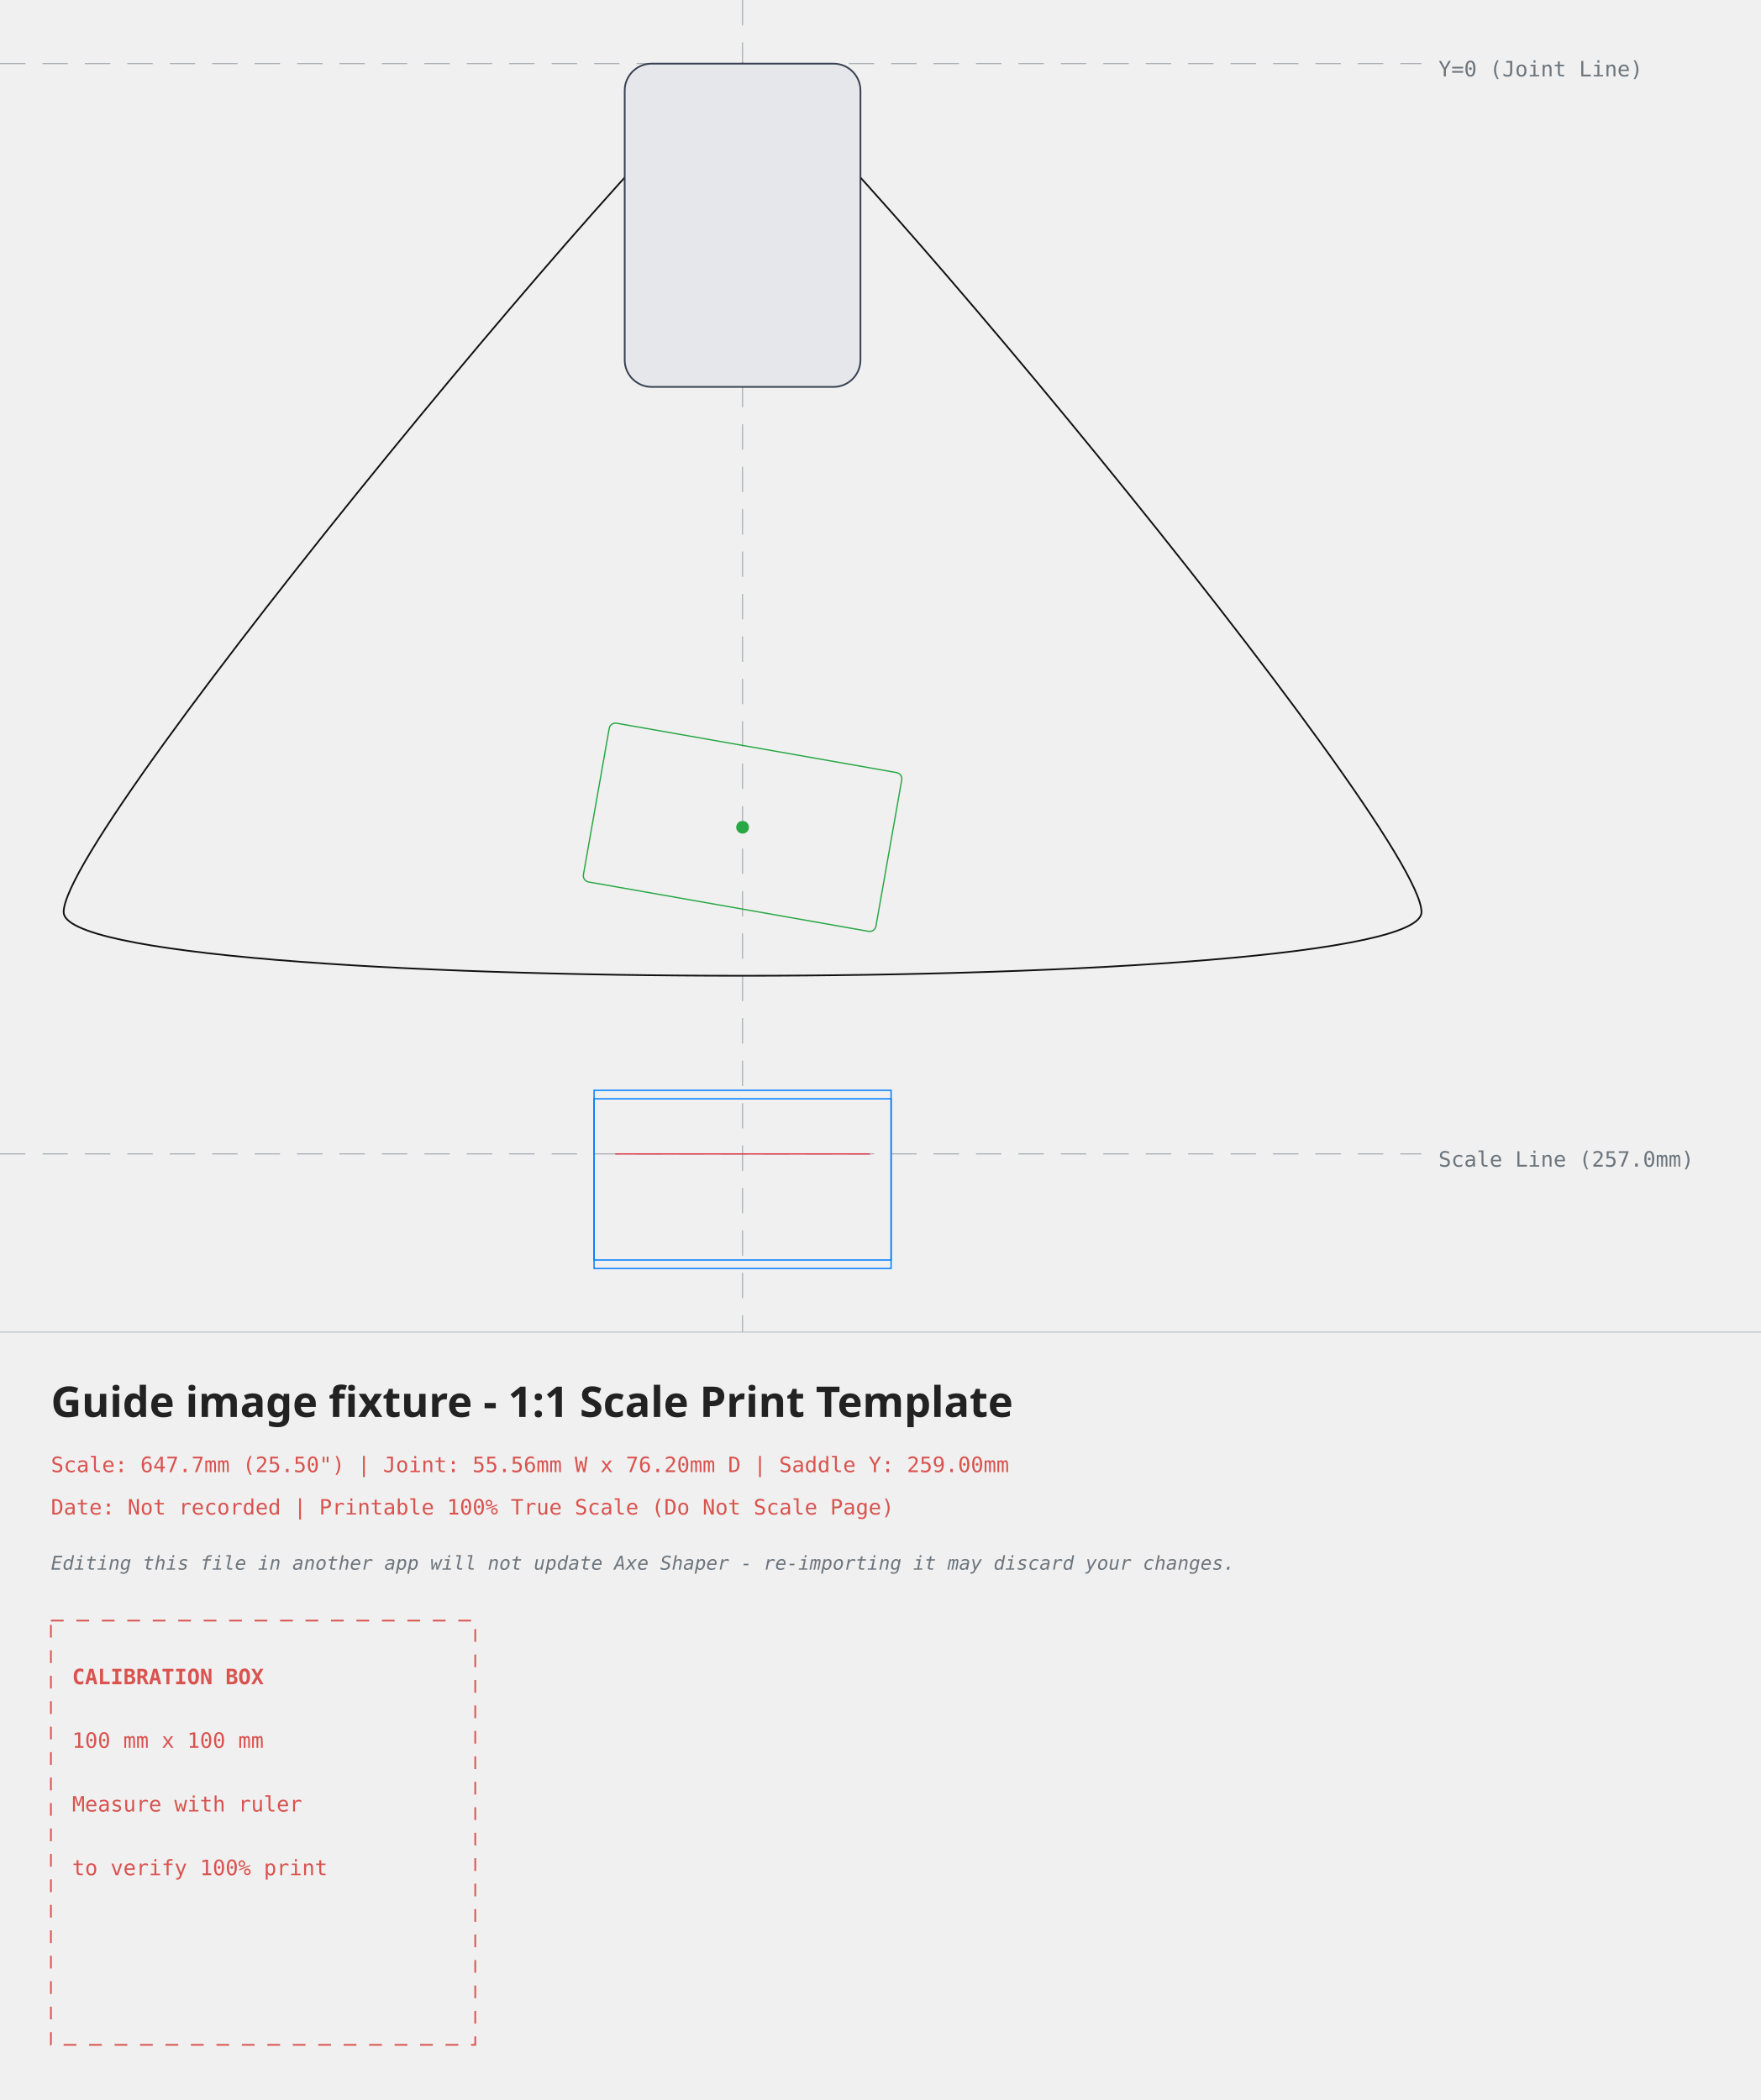
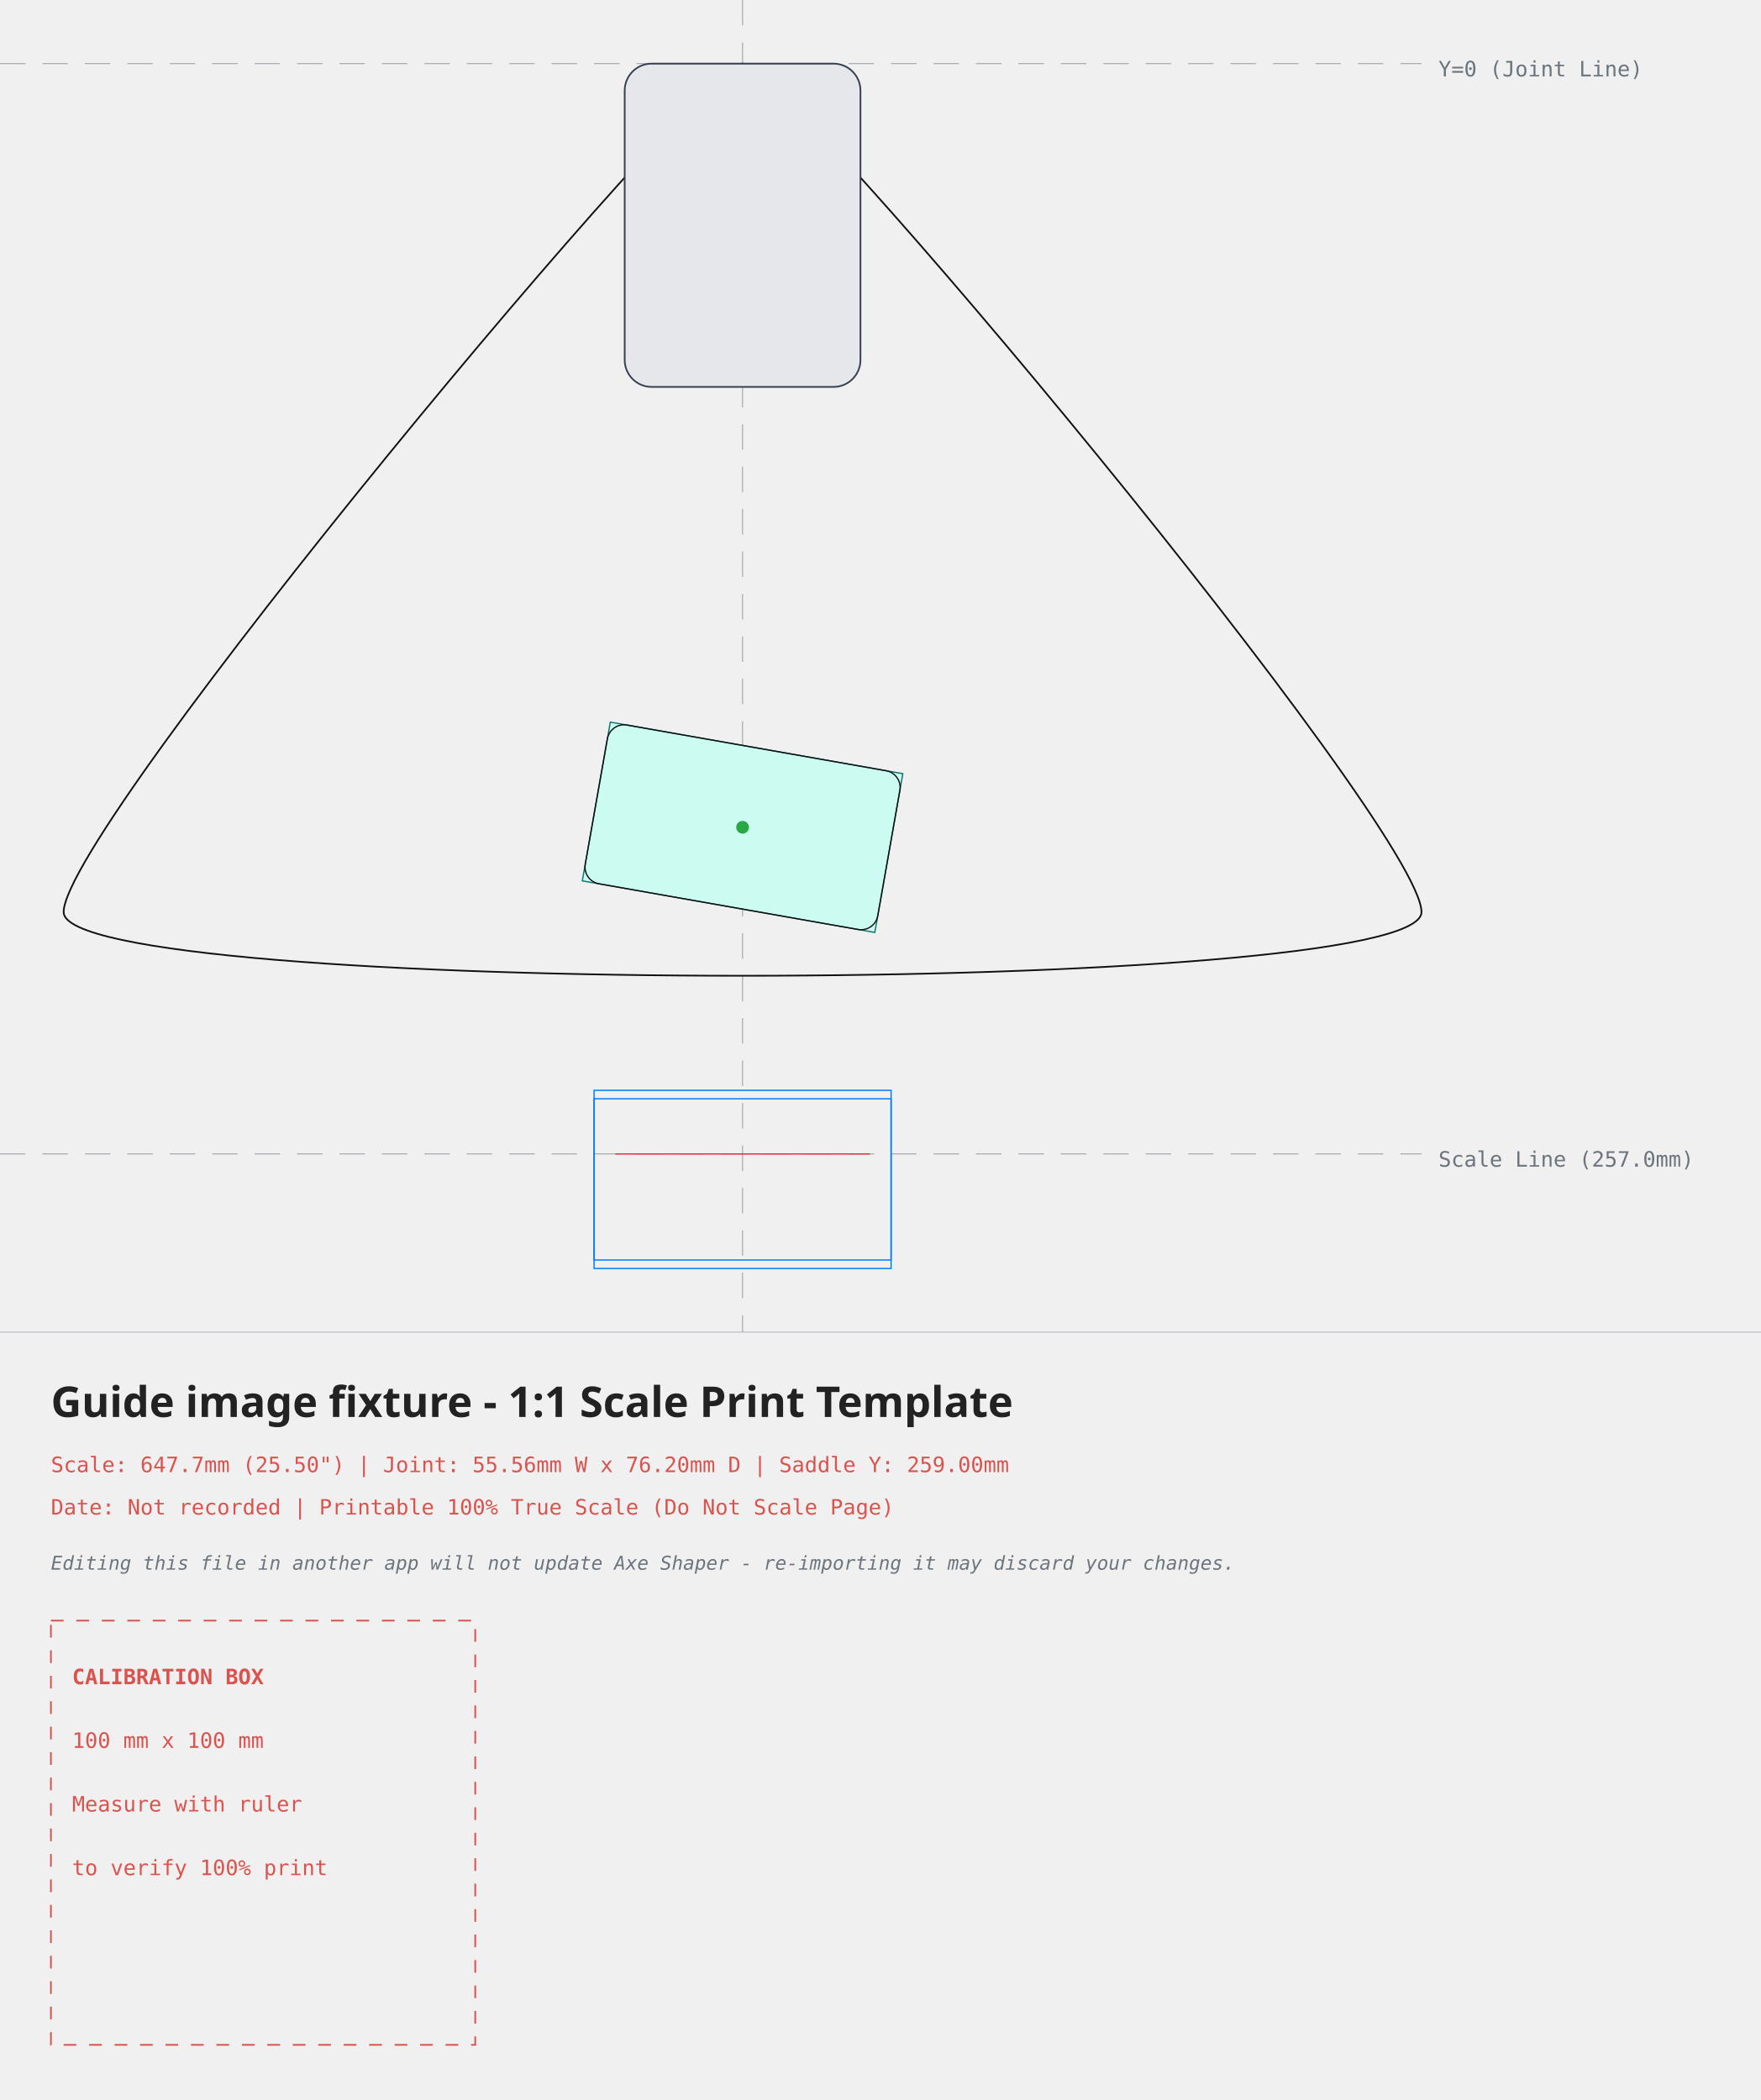
<svg xmlns="http://www.w3.org/2000/svg" width="415.00mm" height="495.00mm" viewBox="-175.00 -15.00 415.00 495.00">
  <style>
.outline{fill:none;stroke:#111;stroke-width:0.40;stroke-linecap:round;stroke-linejoin:round}
.edge-inset{fill:none;stroke:#555;stroke-width:0.30;stroke-dasharray:3 2}
.neck-pocket{fill:#e5e7eb;stroke:#374151;stroke-width:0.40}
- .pickup-rout{fill:none;stroke:#28a745;stroke-width:0.30}
+ .pickup-rout{fill:#ccfbf1;stroke:#0f766e;stroke-width:0.30}
+ .pickup-cover{fill:none;stroke:#111;stroke-width:0.30}
.bridge-rout{fill:none;stroke:#007bff;stroke-width:0.30}
.back-route{fill:#f3e8ff;stroke:#7e22ce;stroke-width:0.30;stroke-dasharray:3.00 2.00}
.front-route{fill:#ccfbf1;stroke:#0f766e;stroke-width:0.30}
.pickguard{fill:#fff;fill-opacity:0.35;stroke:#6b7280;stroke-width:0.30}
.center-axis{fill:none;stroke:#6c757d;stroke-width:0.20;stroke-dasharray:6 4;opacity:0.7}
.bridge-reference{fill:none;stroke:#dc3545;stroke-width:0.30}
.mounting-hole{fill:#007bff;stroke:none}
.calibration-box{fill:none;stroke:#d9534f;stroke-width:0.40;stroke-dasharray:3 3}
.band-rule{fill:none;stroke:#adb5bd;stroke-width:0.20}
.text-label{font-family:monospace,sans-serif;font-size:5px;fill:#d9534f}
.disclaimer-label{font-family:monospace,sans-serif;font-size:4.5px;font-style:italic;fill:#6c757d}
.axis-label{font-family:monospace,sans-serif;font-size:5px;fill:#6c757d}
.title-label{font-family:sans-serif;font-size:10px;font-weight:bold;fill:#222}
</style>
  <g id="guides">
    <line class="center-axis" x1="0" y1="-15.00" x2="0" y2="299.00" />
    <line class="center-axis" x1="-175.00" y1="0" x2="160.00" y2="0" />
    <text class="axis-label" x="164.00" y="3">Y=0 (Joint Line)</text>
    <line class="center-axis" x1="-175.00" y1="257.00" x2="160.00" y2="257.00" stroke="#007bff" />
    <text class="axis-label" x="164.00" y="260.00" fill="#007bff">Scale Line (257.0mm)</text>
  </g>
  <g id="body">
    <path class="outline" d="M 0.00 0.00 C 10.00 0.00, 160.00 180.00, 160.00 200.00 C 160.00 220.00, -160.00 220.00, -160.00 200.00 C -160.00 180.00, -10.00 0.00, 0.00 0.00 Z" />
  </g>
  <g id="neck-pocket">
    <rect class="neck-pocket" x="-27.78" y="0" width="55.56" height="76.20" rx="6.35" />
  </g>
  <g id="pickups">
    <g transform="rotate(10.00 0.00 180.00)">
-       <rect class="pickup-rout" x="-35.00" y="161.00" width="70.00" height="38.00" rx="1.50" />
+       <path class="pickup-rout" d="M -35.00 161.00 C -35.00 161.00, 35.00 161.00, 35.00 161.00 C 35.00 161.00, 35.00 199.00, 35.00 199.00 C 35.00 199.00, -35.00 199.00, -35.00 199.00 C -35.00 199.00, -35.00 161.00, -35.00 161.00 Z" />
+       <rect class="pickup-cover" x="-35.00" y="161.00" width="70.00" height="38.00" rx="4.00" ry="4.00" />
      <circle cx="0.00" cy="180.00" r="1.5" fill="#28a745" />
    </g>
  </g>
  <g id="bridge">
    <path class="bridge-rout" d="M -35.00 242.00 L 35.00 242.00 L 35.00 282.00 L -35.00 282.00 Z" />
    <path class="bridge-rout" d="M -35.00 244.00 L 35.00 244.00 L 35.00 284.00 L -35.00 284.00 Z" />
    <line class="bridge-reference" x1="-30.00" y1="257.00" x2="30.00" y2="257.00" />
  </g>
  <g id="information-band">
    <line class="band-rule" x1="-175.00" y1="299.00" x2="240.00" y2="299.00" />
    <text class="title-label" x="-163.00" y="319.00">Guide image fixture - 1:1 Scale Print Template</text>
    <text class="text-label" x="-163.00" y="332.00">Scale: 647.7mm (25.50") | Joint: 55.56mm W x 76.20mm D | Saddle Y: 259.00mm</text>
    <text class="text-label" x="-163.00" y="342.00">Date: Not recorded | Printable 100% True Scale (Do Not Scale Page)</text>
    <text class="disclaimer-label" x="-163.00" y="355.00">Editing this file in another app will not update Axe Shaper - re-importing it may discard your changes.</text>
    <g id="calibration" transform="translate(-163.00 367.00)">
      <rect class="calibration-box" x="0" y="0" width="100" height="100" />
      <text class="text-label" x="5" y="15" font-weight="bold">CALIBRATION BOX</text>
      <text class="text-label" x="5" y="30">100 mm x 100 mm</text>
      <text class="text-label" x="5" y="45">Measure with ruler</text>
      <text class="text-label" x="5" y="60">to verify 100% print</text>
    </g>
  </g>
</svg>
